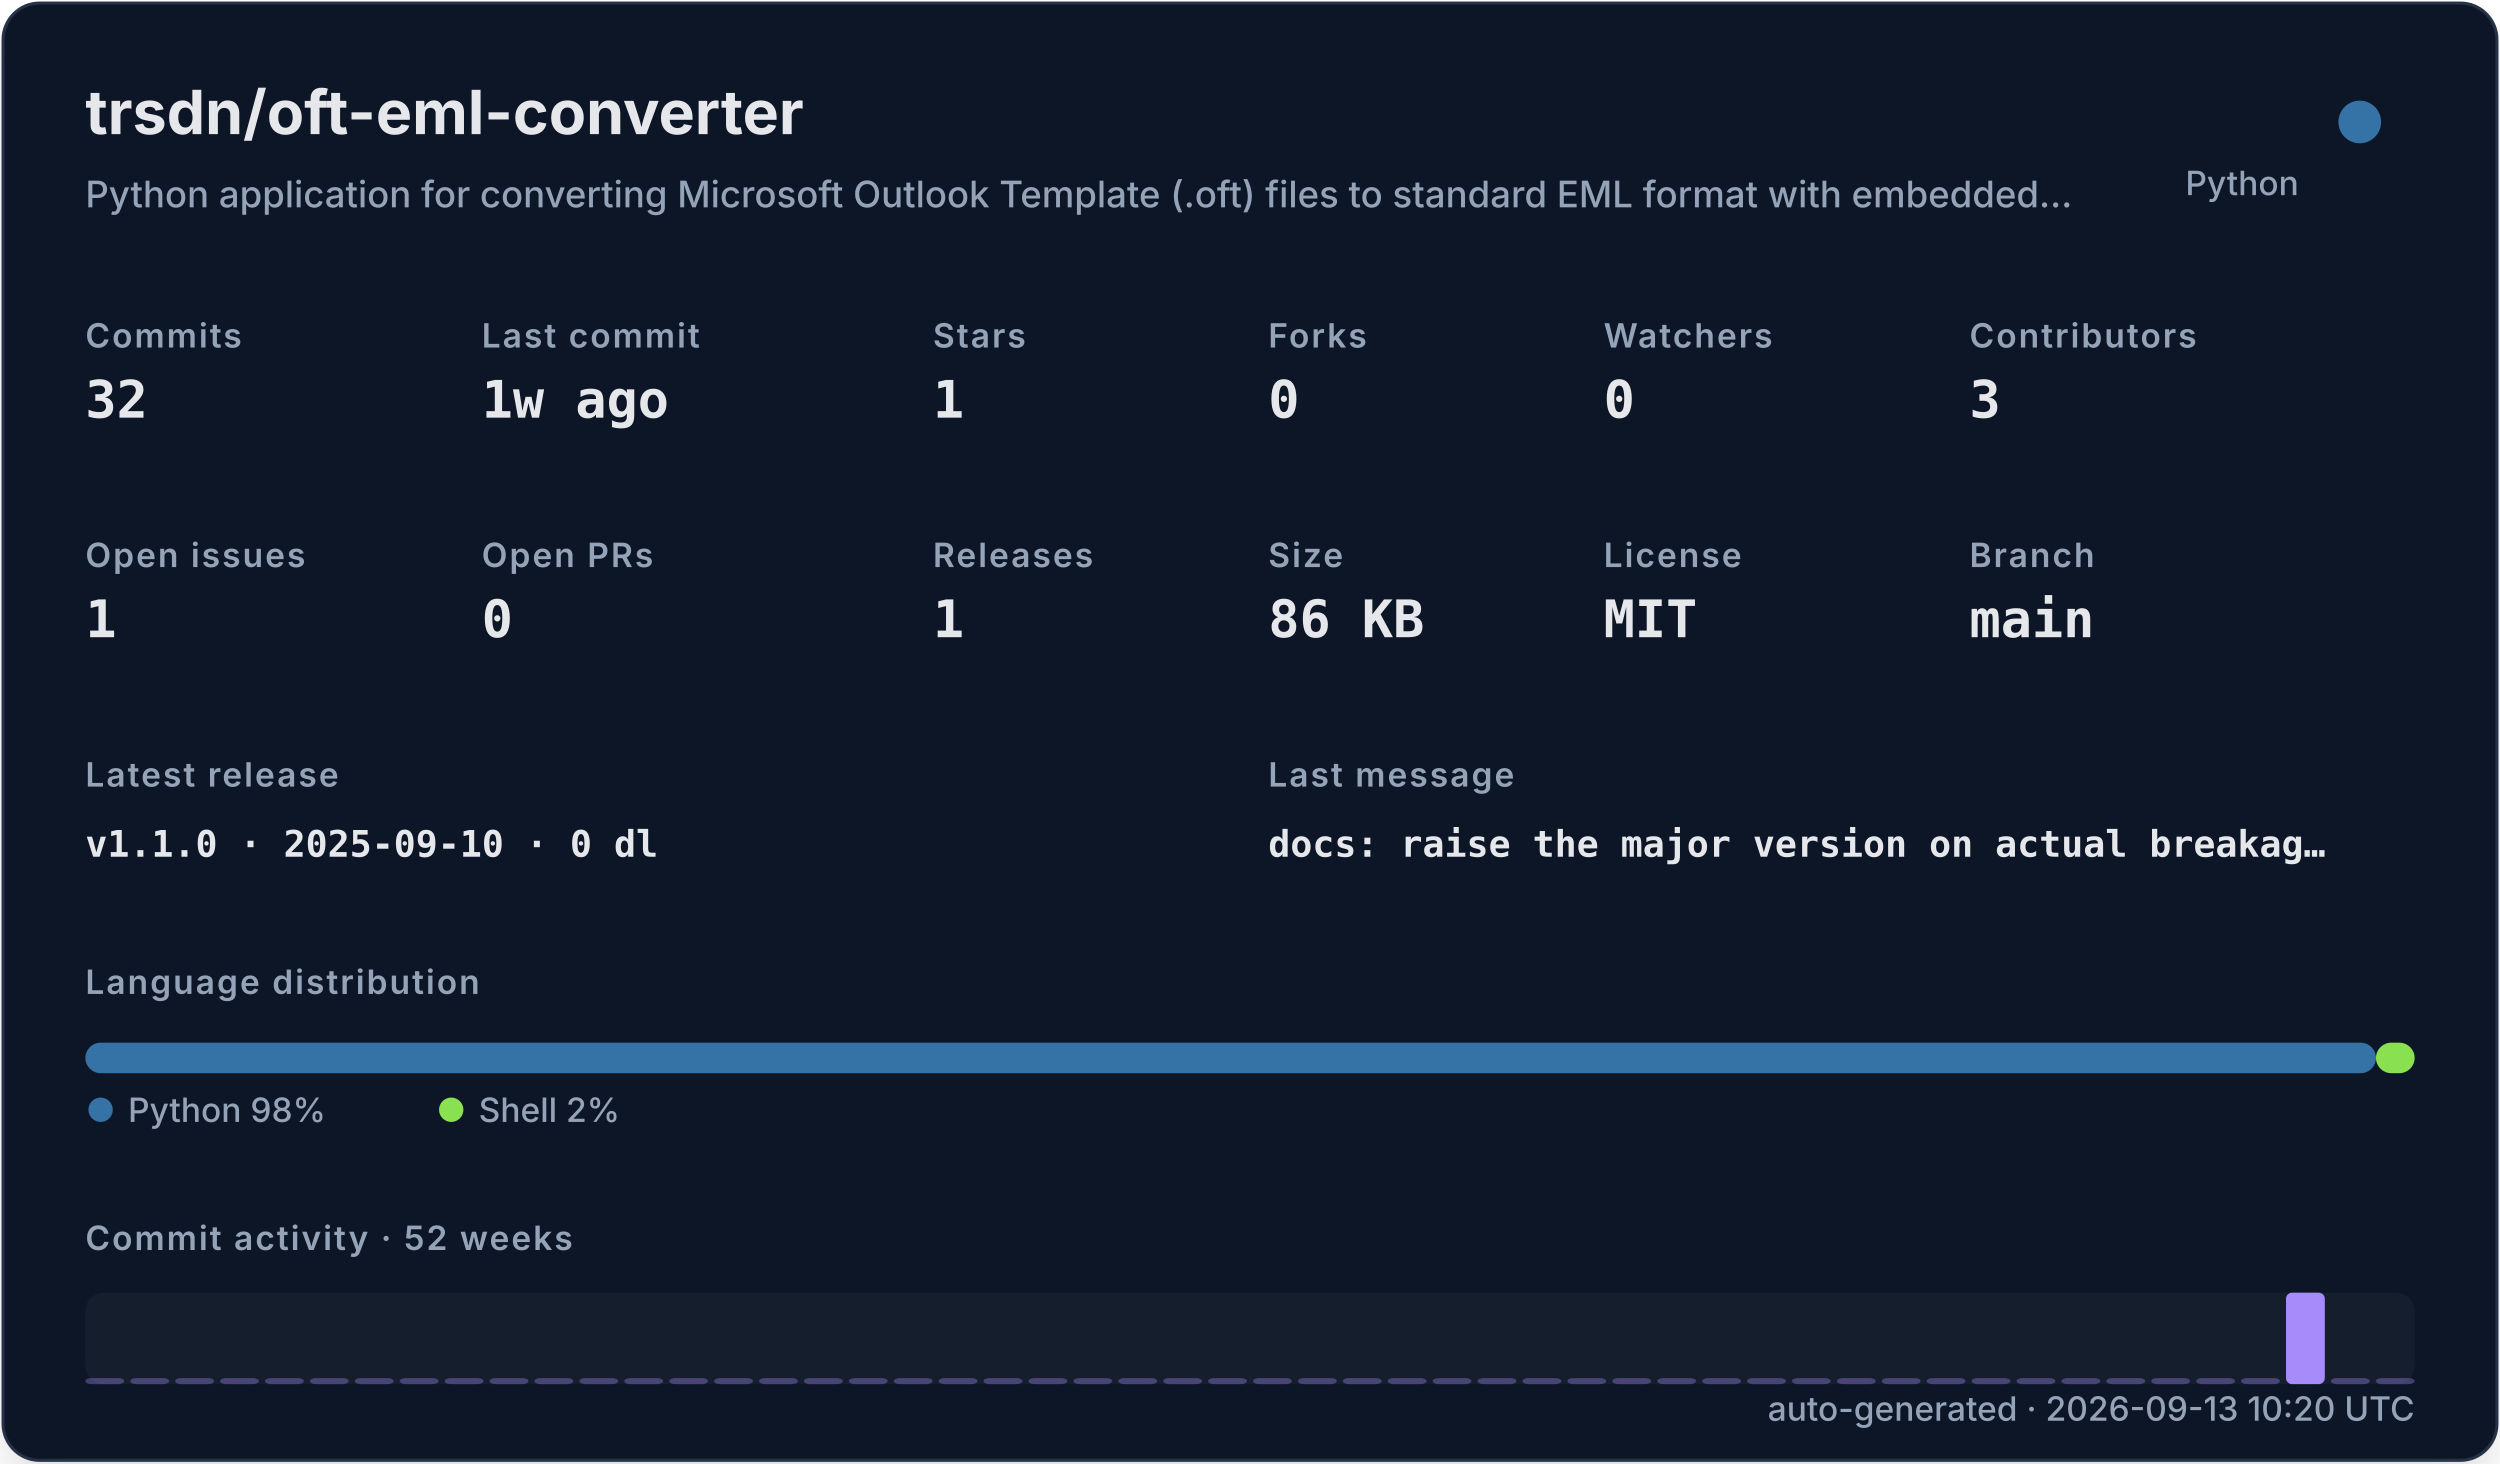
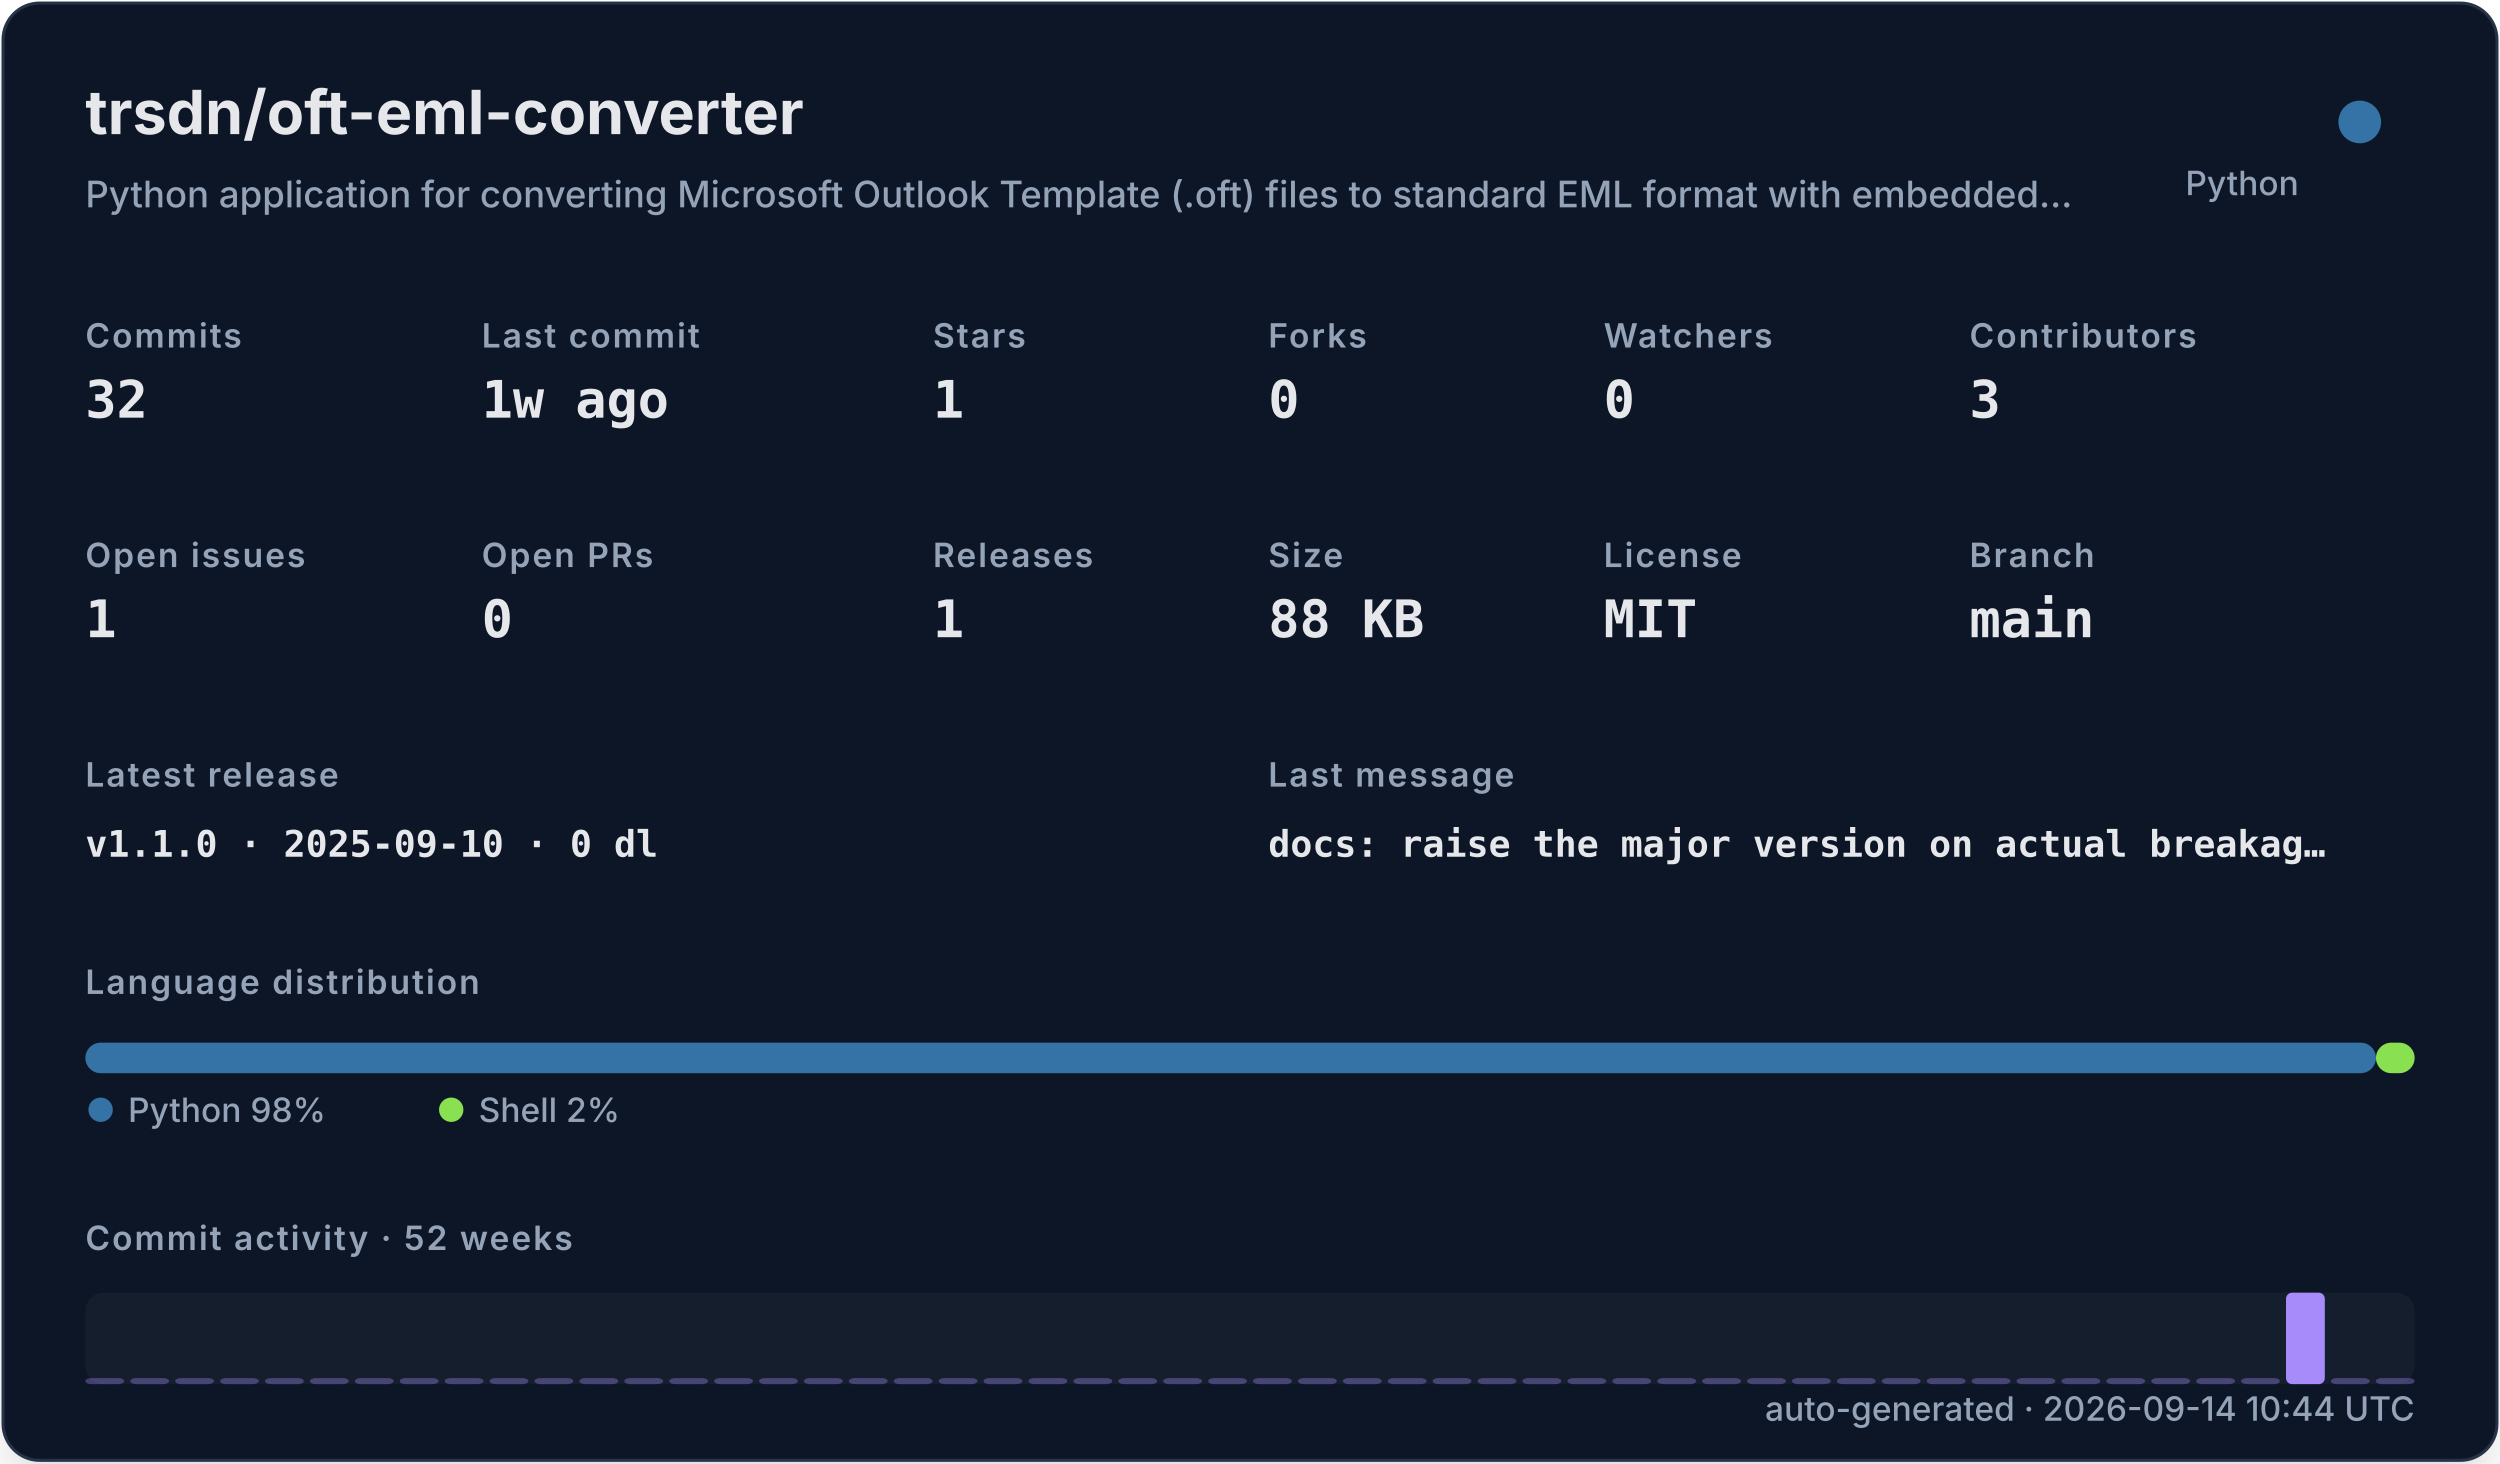
<svg xmlns="http://www.w3.org/2000/svg" width="820" height="480" viewBox="0 0 820 480" role="img">
  <defs>
    <filter id="shadow" x="-10%" y="-10%" width="120%" height="120%">
      <feDropShadow dx="0" dy="8" stdDeviation="10" flood-color="#000000" flood-opacity="0.16" />
    </filter>
    <style>
    .title { font: 700 20px -apple-system,BlinkMacSystemFont,"Segoe UI",sans-serif; fill: #e5e7eb; }
    .subtitle { font: 500 12px -apple-system,BlinkMacSystemFont,"Segoe UI",sans-serif; fill: #94a3b8; }
    .label { font: 600 11px -apple-system,BlinkMacSystemFont,"Segoe UI",sans-serif; fill: #94a3b8; text-transform: uppercase; letter-spacing: .06em; }
    .value { font: 700 17px ui-monospace,SFMono-Regular,Menlo,monospace; fill: #e5e7eb; }
    .small { font: 500 11px -apple-system,BlinkMacSystemFont,"Segoe UI",sans-serif; fill: #94a3b8; }
    .tiny { font: 500 10px -apple-system,BlinkMacSystemFont,"Segoe UI",sans-serif; fill: #94a3b8; }
    .mono { font: 650 12px ui-monospace,SFMono-Regular,Menlo,monospace; fill: #e5e7eb; }
  </style>
  </defs>
  <rect x="1" y="1" width="818" height="478" rx="12" fill="#111827" stroke="#263247" filter="url(#shadow)" />
  <text x="28" y="44" class="title">trsdn/oft-eml-converter</text>
  <text x="28" y="68" class="subtitle">Python application for converting Microsoft Outlook Template (.oft) files to standard EML format with embedded…</text>
  <circle cx="774" cy="40" r="7" fill="#3572A5" />
  <text x="754" y="64" text-anchor="end" class="small">Python</text>
  <text x="28" y="114" class="label">Commits</text>
  <text x="28" y="137" class="value">32</text>
  <text x="158" y="114" class="label">Last commit</text>
  <text x="158" y="137" class="value">1w ago</text>
  <text x="306" y="114" class="label">Stars</text>
  <text x="306" y="137" class="value">1</text>
  <text x="416" y="114" class="label">Forks</text>
  <text x="416" y="137" class="value">0</text>
  <text x="526" y="114" class="label">Watchers</text>
  <text x="526" y="137" class="value">0</text>
  <text x="646" y="114" class="label">Contributors</text>
  <text x="646" y="137" class="value">3</text>
  <text x="28" y="186" class="label">Open issues</text>
  <text x="28" y="209" class="value">1</text>
  <text x="158" y="186" class="label">Open PRs</text>
  <text x="158" y="209" class="value">0</text>
  <text x="306" y="186" class="label">Releases</text>
  <text x="306" y="209" class="value">1</text>
  <text x="416" y="186" class="label">Size</text>
-   <text x="416" y="209" class="value">86 KB</text>
+   <text x="416" y="209" class="value">88 KB</text>
  <text x="526" y="186" class="label">License</text>
  <text x="526" y="209" class="value">MIT</text>
  <text x="646" y="186" class="label">Branch</text>
  <text x="646" y="209" class="value">main</text>
  <text x="28" y="258" class="label">Latest release</text>
  <text x="28" y="281" class="mono">v1.1.0 · 2025-09-10 · 0 dl</text>
  <text x="416" y="258" class="label">Last message</text>
  <text x="416" y="281" class="mono">docs: raise the major version on actual breakag…</text>
  <text x="28" y="326" class="label">Language distribution</text>
  <rect x="28.00" y="342" width="751.32" height="10" rx="5" fill="#3572A5" />
  <rect x="779.32" y="342" width="12.68" height="10" rx="5" fill="#89e051" />
  <circle cx="33" cy="364" r="4" fill="#3572A5" />
  <text x="42" y="368" class="small">Python 98%</text>
  <circle cx="148" cy="364" r="4" fill="#89e051" />
  <text x="157" y="368" class="small">Shell 2%</text>
  <text x="28" y="410" class="label">Commit activity · 52 weeks</text>
  <rect x="28" y="424" width="764" height="30" rx="6" fill="#1f2937" opacity=".42" />
  <rect x="28.00" y="452.00" width="12.73" height="2.00" rx="2" fill="#a78bfa" opacity="0.35" />
  <rect x="42.73" y="452.00" width="12.73" height="2.00" rx="2" fill="#a78bfa" opacity="0.35" />
  <rect x="57.46" y="452.00" width="12.73" height="2.00" rx="2" fill="#a78bfa" opacity="0.35" />
  <rect x="72.19" y="452.00" width="12.73" height="2.00" rx="2" fill="#a78bfa" opacity="0.35" />
  <rect x="86.92" y="452.00" width="12.73" height="2.00" rx="2" fill="#a78bfa" opacity="0.35" />
  <rect x="101.65" y="452.00" width="12.73" height="2.00" rx="2" fill="#a78bfa" opacity="0.35" />
  <rect x="116.38" y="452.00" width="12.73" height="2.00" rx="2" fill="#a78bfa" opacity="0.35" />
  <rect x="131.12" y="452.00" width="12.73" height="2.00" rx="2" fill="#a78bfa" opacity="0.35" />
  <rect x="145.85" y="452.00" width="12.73" height="2.00" rx="2" fill="#a78bfa" opacity="0.35" />
  <rect x="160.58" y="452.00" width="12.73" height="2.00" rx="2" fill="#a78bfa" opacity="0.35" />
  <rect x="175.31" y="452.00" width="12.73" height="2.00" rx="2" fill="#a78bfa" opacity="0.35" />
  <rect x="190.04" y="452.00" width="12.73" height="2.00" rx="2" fill="#a78bfa" opacity="0.35" />
  <rect x="204.77" y="452.00" width="12.73" height="2.00" rx="2" fill="#a78bfa" opacity="0.35" />
  <rect x="219.50" y="452.00" width="12.73" height="2.00" rx="2" fill="#a78bfa" opacity="0.35" />
  <rect x="234.23" y="452.00" width="12.73" height="2.00" rx="2" fill="#a78bfa" opacity="0.35" />
  <rect x="248.96" y="452.00" width="12.73" height="2.00" rx="2" fill="#a78bfa" opacity="0.35" />
  <rect x="263.69" y="452.00" width="12.73" height="2.00" rx="2" fill="#a78bfa" opacity="0.35" />
  <rect x="278.42" y="452.00" width="12.73" height="2.00" rx="2" fill="#a78bfa" opacity="0.35" />
  <rect x="293.15" y="452.00" width="12.73" height="2.00" rx="2" fill="#a78bfa" opacity="0.35" />
  <rect x="307.88" y="452.00" width="12.73" height="2.00" rx="2" fill="#a78bfa" opacity="0.35" />
  <rect x="322.62" y="452.00" width="12.73" height="2.00" rx="2" fill="#a78bfa" opacity="0.35" />
  <rect x="337.35" y="452.00" width="12.73" height="2.00" rx="2" fill="#a78bfa" opacity="0.35" />
  <rect x="352.08" y="452.00" width="12.73" height="2.00" rx="2" fill="#a78bfa" opacity="0.35" />
  <rect x="366.81" y="452.00" width="12.73" height="2.00" rx="2" fill="#a78bfa" opacity="0.35" />
  <rect x="381.54" y="452.00" width="12.73" height="2.00" rx="2" fill="#a78bfa" opacity="0.35" />
  <rect x="396.27" y="452.00" width="12.73" height="2.00" rx="2" fill="#a78bfa" opacity="0.35" />
  <rect x="411.00" y="452.00" width="12.73" height="2.00" rx="2" fill="#a78bfa" opacity="0.35" />
  <rect x="425.73" y="452.00" width="12.73" height="2.00" rx="2" fill="#a78bfa" opacity="0.35" />
  <rect x="440.46" y="452.00" width="12.73" height="2.00" rx="2" fill="#a78bfa" opacity="0.35" />
  <rect x="455.19" y="452.00" width="12.73" height="2.00" rx="2" fill="#a78bfa" opacity="0.35" />
  <rect x="469.92" y="452.00" width="12.73" height="2.00" rx="2" fill="#a78bfa" opacity="0.35" />
  <rect x="484.65" y="452.00" width="12.73" height="2.00" rx="2" fill="#a78bfa" opacity="0.35" />
  <rect x="499.38" y="452.00" width="12.73" height="2.00" rx="2" fill="#a78bfa" opacity="0.35" />
  <rect x="514.12" y="452.00" width="12.73" height="2.00" rx="2" fill="#a78bfa" opacity="0.35" />
  <rect x="528.85" y="452.00" width="12.73" height="2.00" rx="2" fill="#a78bfa" opacity="0.35" />
  <rect x="543.58" y="452.00" width="12.73" height="2.00" rx="2" fill="#a78bfa" opacity="0.35" />
  <rect x="558.31" y="452.00" width="12.73" height="2.00" rx="2" fill="#a78bfa" opacity="0.35" />
  <rect x="573.04" y="452.00" width="12.73" height="2.00" rx="2" fill="#a78bfa" opacity="0.35" />
  <rect x="587.77" y="452.00" width="12.73" height="2.00" rx="2" fill="#a78bfa" opacity="0.35" />
  <rect x="602.50" y="452.00" width="12.73" height="2.00" rx="2" fill="#a78bfa" opacity="0.35" />
  <rect x="617.23" y="452.00" width="12.73" height="2.00" rx="2" fill="#a78bfa" opacity="0.35" />
  <rect x="631.96" y="452.00" width="12.73" height="2.00" rx="2" fill="#a78bfa" opacity="0.35" />
  <rect x="646.69" y="452.00" width="12.73" height="2.00" rx="2" fill="#a78bfa" opacity="0.35" />
  <rect x="661.42" y="452.00" width="12.73" height="2.00" rx="2" fill="#a78bfa" opacity="0.35" />
  <rect x="676.15" y="452.00" width="12.73" height="2.00" rx="2" fill="#a78bfa" opacity="0.35" />
  <rect x="690.88" y="452.00" width="12.73" height="2.00" rx="2" fill="#a78bfa" opacity="0.35" />
  <rect x="705.62" y="452.00" width="12.73" height="2.00" rx="2" fill="#a78bfa" opacity="0.35" />
  <rect x="720.35" y="452.00" width="12.73" height="2.00" rx="2" fill="#a78bfa" opacity="0.35" />
  <rect x="735.08" y="452.00" width="12.73" height="2.00" rx="2" fill="#a78bfa" opacity="0.35" />
  <rect x="749.81" y="424.00" width="12.73" height="30.00" rx="2" fill="#a78bfa" opacity="1.00" />
  <rect x="764.54" y="452.00" width="12.73" height="2.00" rx="2" fill="#a78bfa" opacity="0.35" />
  <rect x="779.27" y="452.00" width="12.73" height="2.00" rx="2" fill="#a78bfa" opacity="0.35" />
-   <text x="792" y="466" text-anchor="end" class="small">auto-generated · 2026-09-13 10:20 UTC</text>
+   <text x="792" y="466" text-anchor="end" class="small">auto-generated · 2026-09-14 10:44 UTC</text>
</svg>
